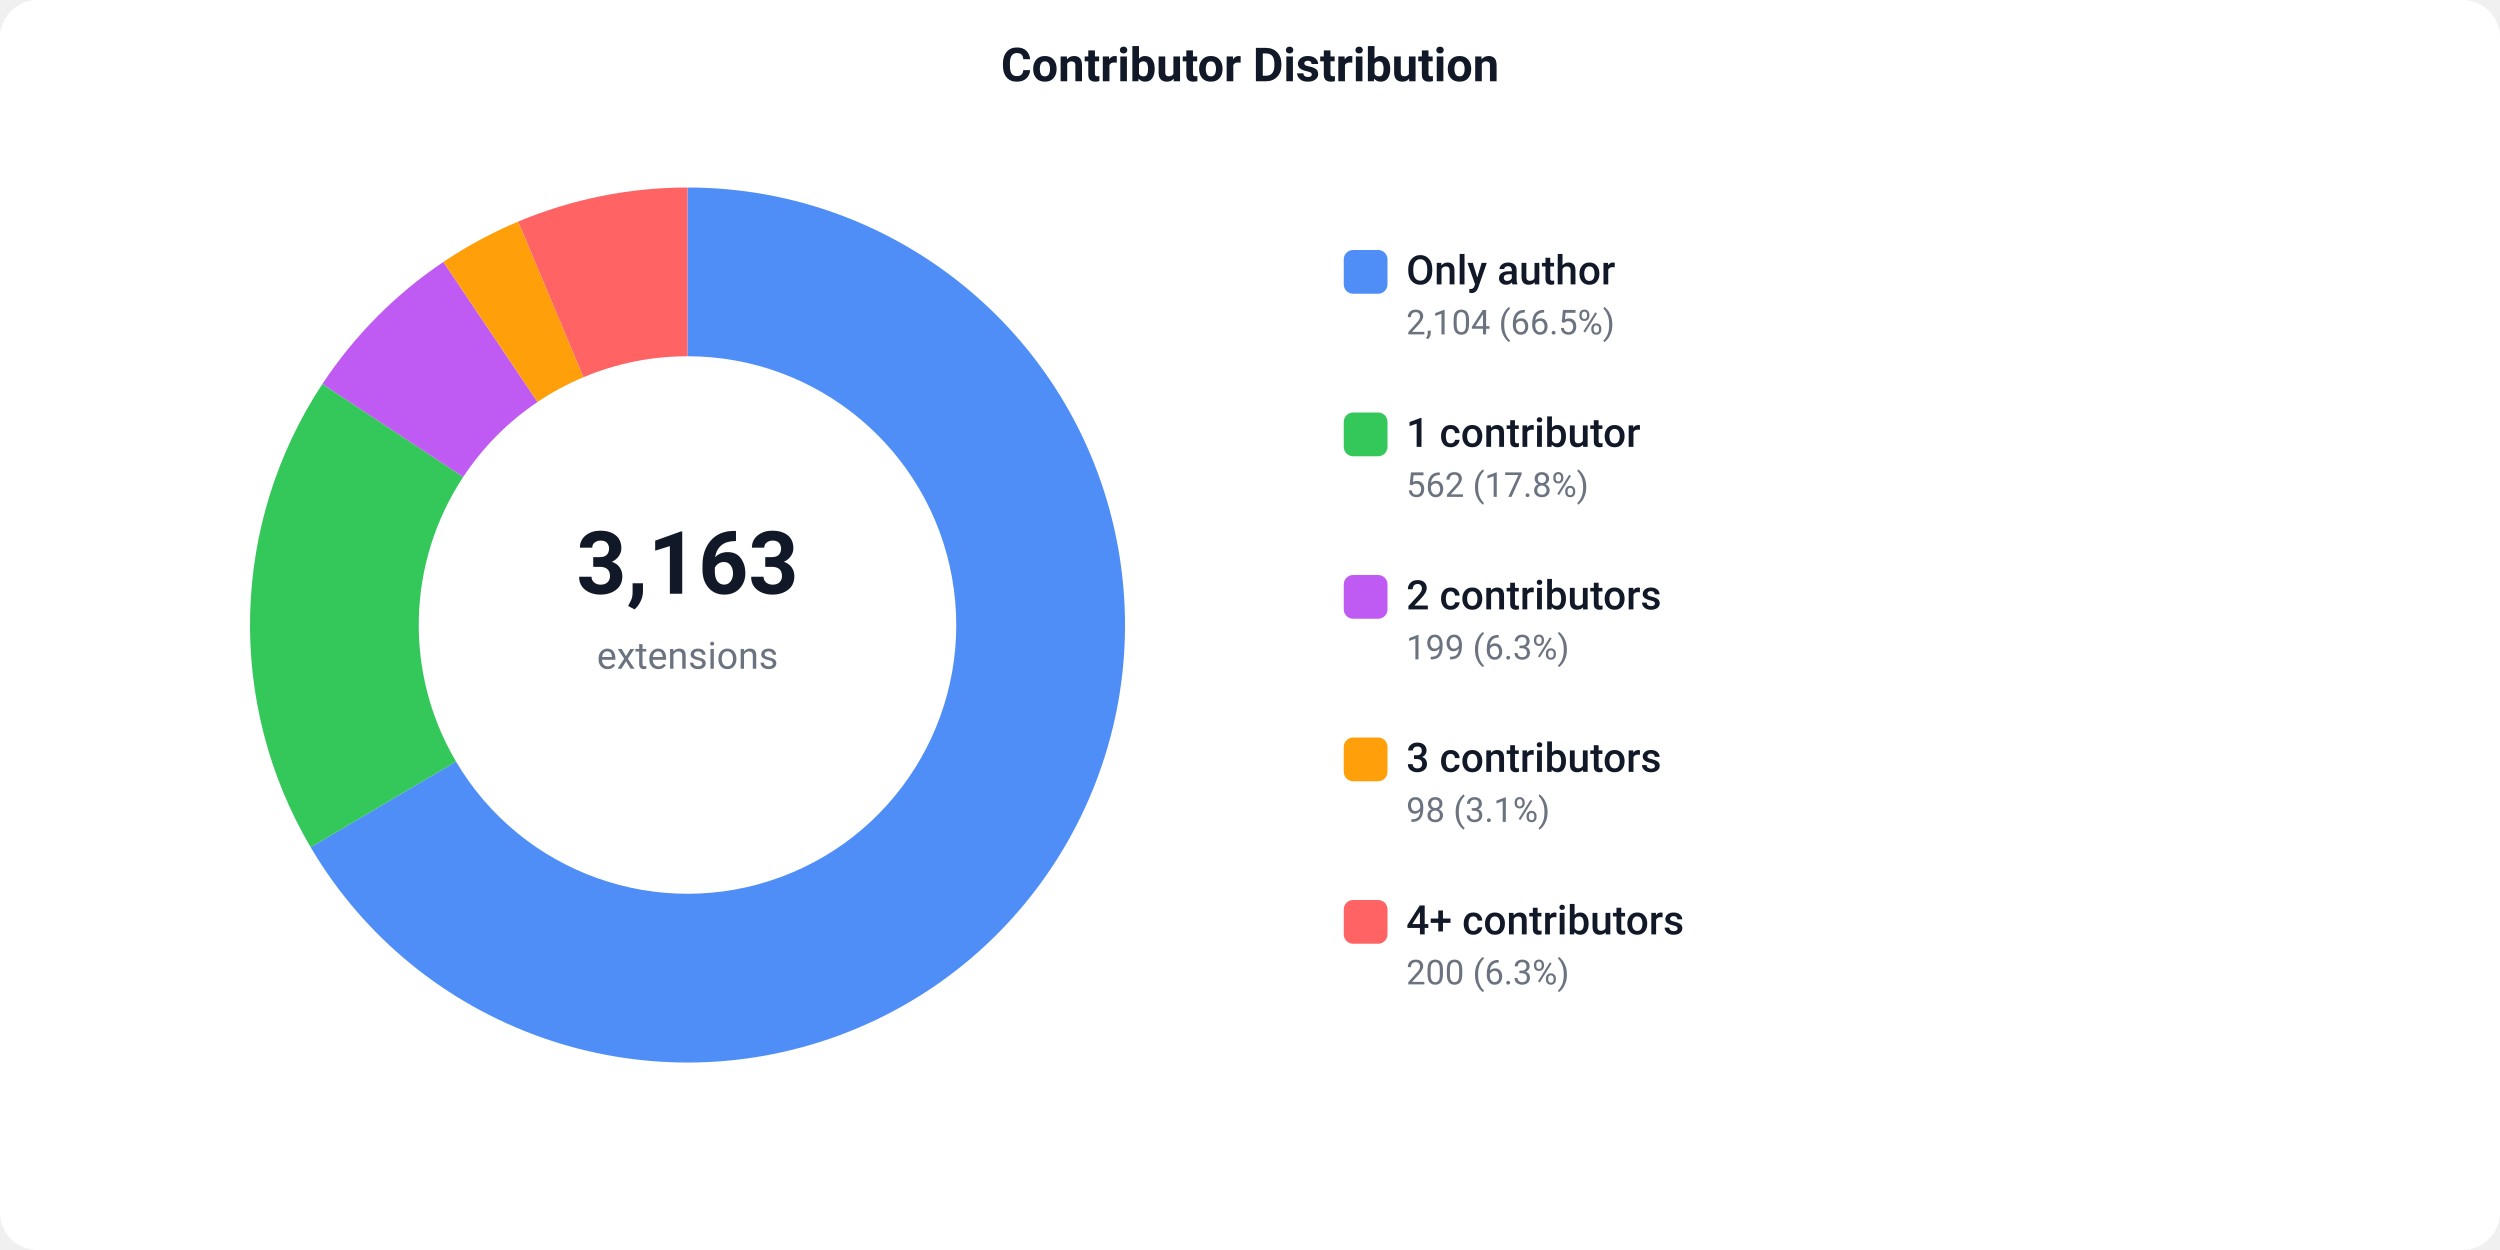
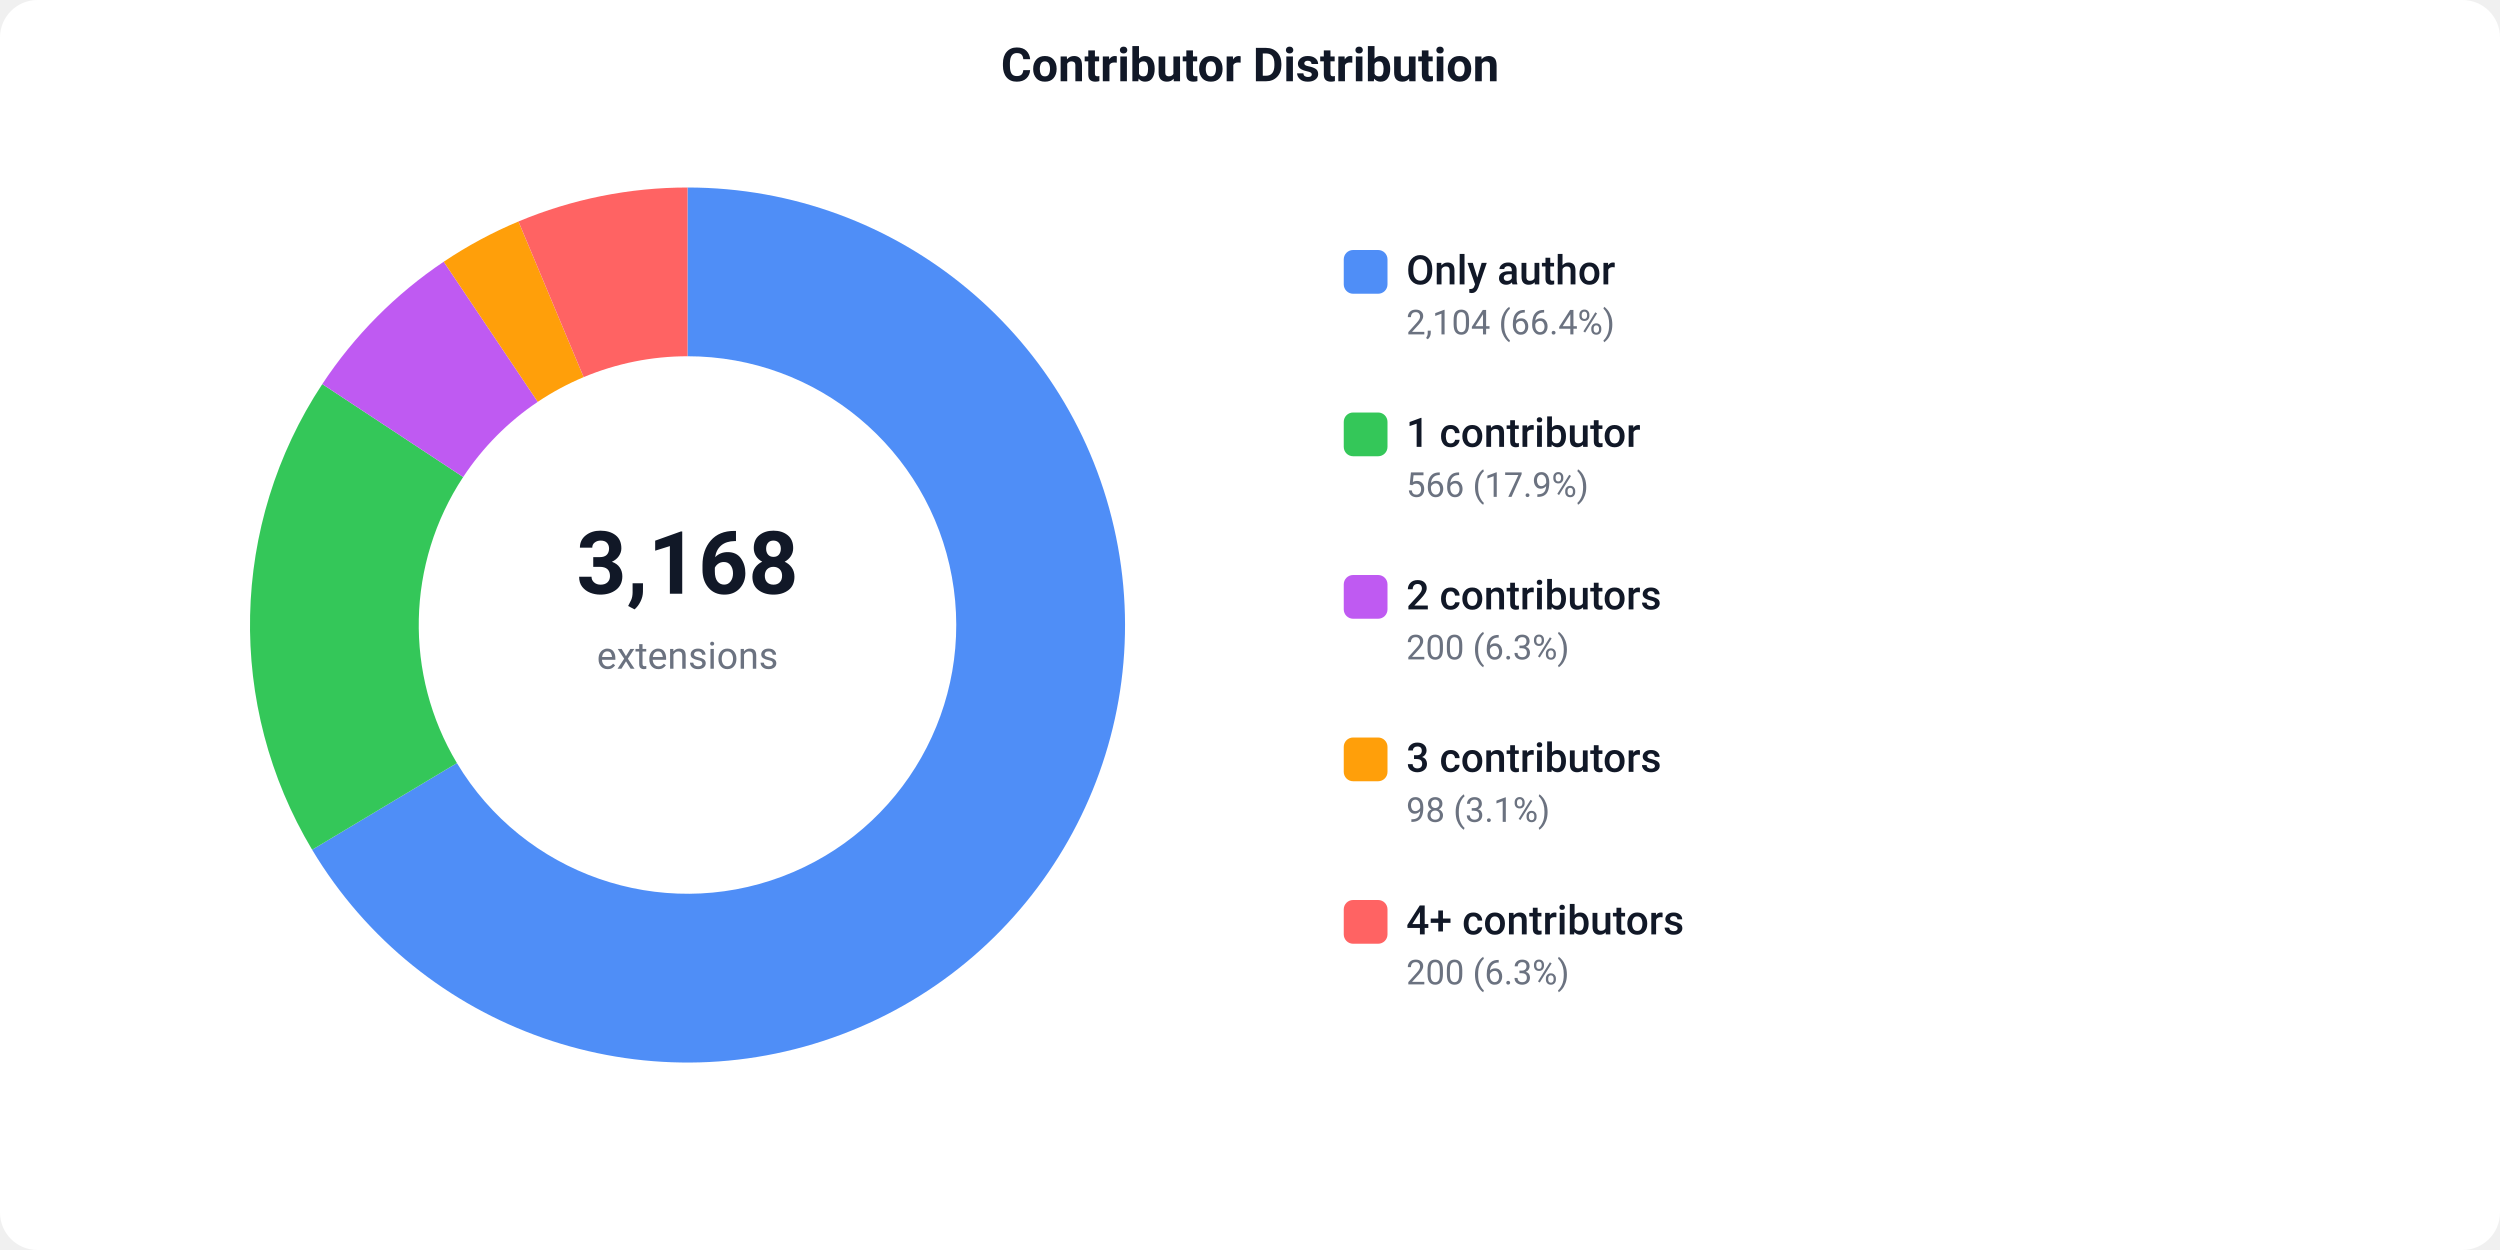
<svg xmlns="http://www.w3.org/2000/svg" width="800" height="400" viewBox="0 0 800 400">
  <defs>
    <style>text { font-family: -apple-system, BlinkMacSystemFont, 'Segoe UI', Roboto, sans-serif; }</style>
  </defs>
  <rect width="800" height="400" fill="#ffffff" rx="12" />
  <text x="400" y="26" text-anchor="middle" font-size="15" font-weight="600" fill="#111827">Contributor Distribution</text>
-   <path d="M 220.00 60.00 A 140 140 0 1 1 99.41 271.12 L 145.92 243.69 A 86 86 0 1 0 220.00 114.00 Z" fill="#4F8EF7" />
-   <path d="M 99.41 271.12 A 140 140 0 0 1 103.17 122.86 L 148.23 152.62 A 86 86 0 0 0 145.92 243.69 Z" fill="#34C759" />
-   <path d="M 103.17 122.86 A 140 140 0 0 1 141.88 83.82 L 172.01 128.63 A 86 86 0 0 0 148.23 152.62 Z" fill="#BF5AF2" />
-   <path d="M 141.88 83.82 A 140 140 0 0 1 165.83 70.90 L 186.72 120.70 A 86 86 0 0 0 172.01 128.63 Z" fill="#FF9F0A" />
-   <path d="M 165.83 70.90 A 140 140 0 0 1 220.00 60.00 L 220.00 114.00 A 86 86 0 0 0 186.72 120.70 Z" fill="#FF6363" />
-   <text x="220" y="190" text-anchor="middle" font-size="28" font-weight="700" fill="#111827">3,163</text>
+   <path d="M 220.00 60.00 A 140 140 0 1 1 99.88 271.91 L 146.21 244.18 A 86 86 0 1 0 220.00 114.00 Z" fill="#4F8EF7" />
+   <path d="M 99.88 271.91 A 140 140 0 0 1 103.13 122.91 L 148.21 152.65 A 86 86 0 0 0 146.21 244.18 Z" fill="#34C759" />
+   <path d="M 103.13 122.91 A 140 140 0 0 1 141.99 83.75 L 172.08 128.59 A 86 86 0 0 0 148.21 152.65 Z" fill="#BF5AF2" />
+   <path d="M 141.99 83.75 A 140 140 0 0 1 165.91 70.87 L 186.77 120.68 A 86 86 0 0 0 172.08 128.59 Z" fill="#FF9F0A" />
+   <path d="M 165.91 70.87 A 140 140 0 0 1 220.00 60.00 L 220.00 114.00 A 86 86 0 0 0 186.77 120.68 Z" fill="#FF6363" />
+   <text x="220" y="190" text-anchor="middle" font-size="28" font-weight="700" fill="#111827">3,168</text>
  <text x="220" y="214" text-anchor="middle" font-size="12" fill="#6b7280">extensions</text>
  <rect x="430" y="80" width="14" height="14" fill="#4F8EF7" rx="3" />
  <text x="450" y="91" font-size="13" font-weight="500" fill="#111827">Only author</text>
-   <text x="450" y="107" font-size="11" fill="#6b7280">2,104 (66.5%)</text>
+   <text x="450" y="107" font-size="11" fill="#6b7280">2,104 (66.4%)</text>
  <rect x="430" y="132" width="14" height="14" fill="#34C759" rx="3" />
  <text x="450" y="143" font-size="13" font-weight="500" fill="#111827">1 contributor</text>
-   <text x="450" y="159" font-size="11" fill="#6b7280">562 (17.8%)</text>
+   <text x="450" y="159" font-size="11" fill="#6b7280">566 (17.9%)</text>
  <rect x="430" y="184" width="14" height="14" fill="#BF5AF2" rx="3" />
  <text x="450" y="195" font-size="13" font-weight="500" fill="#111827">2 contributors</text>
-   <text x="450" y="211" font-size="11" fill="#6b7280">199 (6.3%)</text>
+   <text x="450" y="211" font-size="11" fill="#6b7280">200 (6.3%)</text>
  <rect x="430" y="236" width="14" height="14" fill="#FF9F0A" rx="3" />
  <text x="450" y="247" font-size="13" font-weight="500" fill="#111827">3 contributors</text>
  <text x="450" y="263" font-size="11" fill="#6b7280">98 (3.1%)</text>
  <rect x="430" y="288" width="14" height="14" fill="#FF6363" rx="3" />
  <text x="450" y="299" font-size="13" font-weight="500" fill="#111827">4+ contributors</text>
  <text x="450" y="315" font-size="11" fill="#6b7280">200 (6.3%)</text>
</svg>
